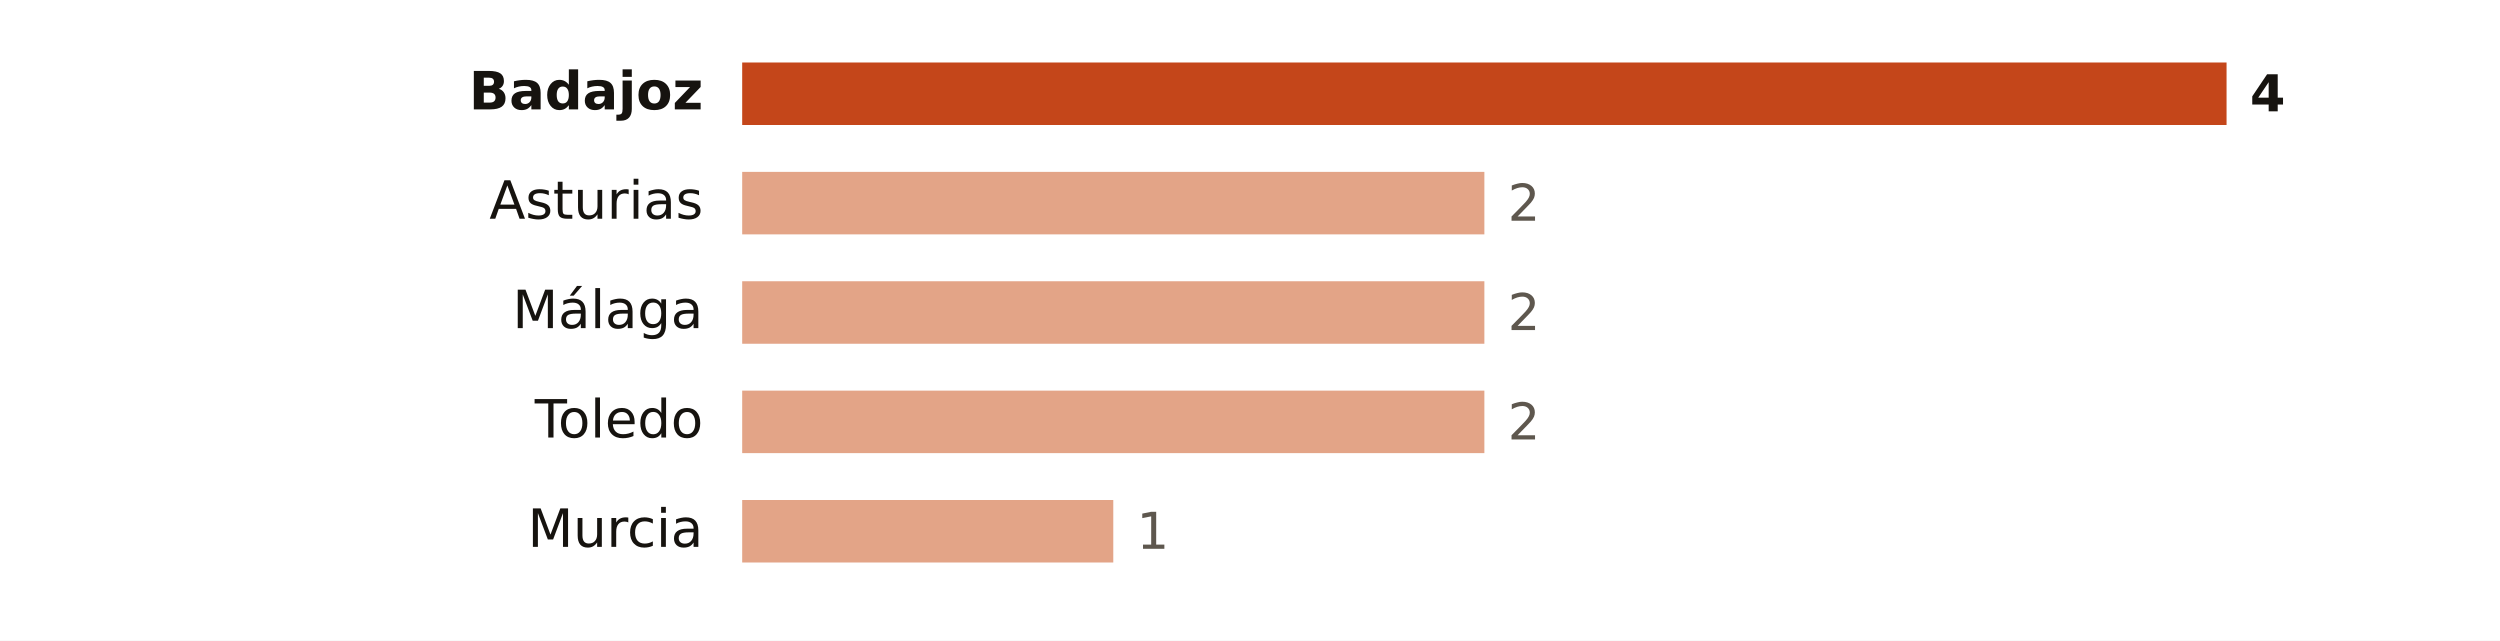
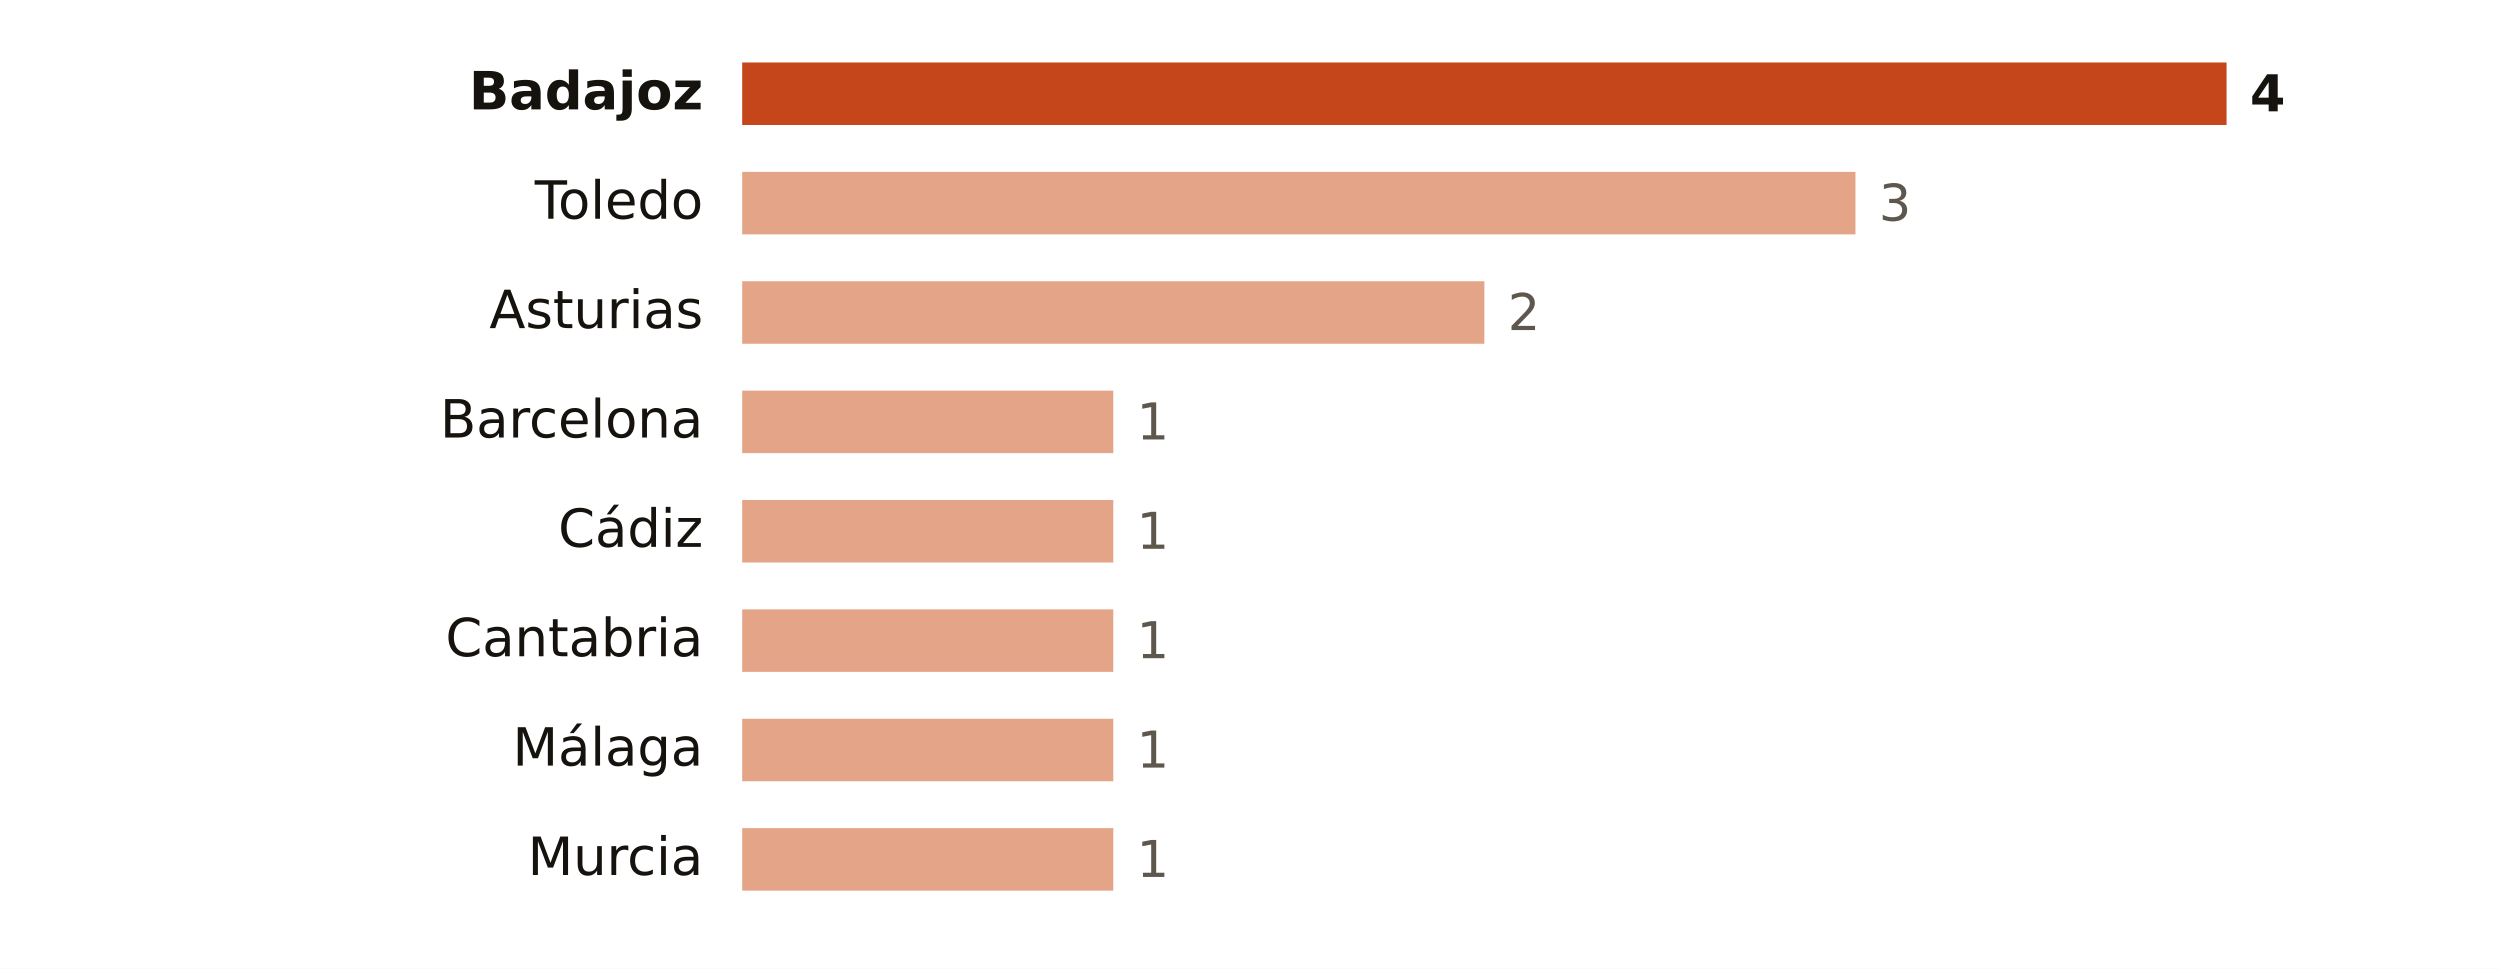
- <svg xmlns="http://www.w3.org/2000/svg" viewBox="0 0 640 164" width="640" height="164" role="img" aria-label="Focos de calor por provincia">
-   <rect width="640" height="164" fill="#FFFFFF" />
+ <svg xmlns="http://www.w3.org/2000/svg" viewBox="0 0 640 248" width="640" height="248" role="img" aria-label="Focos de calor por provincia">
+   <rect width="640" height="248" fill="#FFFFFF" />
  <text x="180.0" y="28.0" font-size="13.5" fill="#16130F" text-anchor="end" font-weight="600" font-family="Public Sans, DejaVu Sans, Arial, sans-serif">Badajoz</text>
  <rect x="190" y="16" width="380.0" height="16" fill="#C4461A" />
  <text x="576.0" y="28.5" font-size="13" fill="#16130F" text-anchor="start" font-weight="700" font-family="Public Sans, DejaVu Sans, Arial, sans-serif">4</text>
-   <text x="180.0" y="56.0" font-size="13.5" fill="#16130F" text-anchor="end" font-weight="400" font-family="Public Sans, DejaVu Sans, Arial, sans-serif">Asturias</text>
-   <rect x="190" y="44" width="190.0" height="16" fill="#E3A487" />
-   <text x="386.0" y="56.5" font-size="13" fill="#5E574E" text-anchor="start" font-weight="500" font-family="Public Sans, DejaVu Sans, Arial, sans-serif">2</text>
-   <text x="180.0" y="84.0" font-size="13.5" fill="#16130F" text-anchor="end" font-weight="400" font-family="Public Sans, DejaVu Sans, Arial, sans-serif">Málaga</text>
+   <text x="180.0" y="56.0" font-size="13.5" fill="#16130F" text-anchor="end" font-weight="400" font-family="Public Sans, DejaVu Sans, Arial, sans-serif">Toledo</text>
+   <rect x="190" y="44" width="285.0" height="16" fill="#E3A487" />
+   <text x="481.0" y="56.5" font-size="13" fill="#5E574E" text-anchor="start" font-weight="500" font-family="Public Sans, DejaVu Sans, Arial, sans-serif">3</text>
+   <text x="180.0" y="84.0" font-size="13.5" fill="#16130F" text-anchor="end" font-weight="400" font-family="Public Sans, DejaVu Sans, Arial, sans-serif">Asturias</text>
  <rect x="190" y="72" width="190.0" height="16" fill="#E3A487" />
  <text x="386.0" y="84.5" font-size="13" fill="#5E574E" text-anchor="start" font-weight="500" font-family="Public Sans, DejaVu Sans, Arial, sans-serif">2</text>
-   <text x="180.0" y="112.0" font-size="13.5" fill="#16130F" text-anchor="end" font-weight="400" font-family="Public Sans, DejaVu Sans, Arial, sans-serif">Toledo</text>
-   <rect x="190" y="100" width="190.0" height="16" fill="#E3A487" />
-   <text x="386.0" y="112.5" font-size="13" fill="#5E574E" text-anchor="start" font-weight="500" font-family="Public Sans, DejaVu Sans, Arial, sans-serif">2</text>
-   <text x="180.0" y="140.0" font-size="13.5" fill="#16130F" text-anchor="end" font-weight="400" font-family="Public Sans, DejaVu Sans, Arial, sans-serif">Murcia</text>
+   <text x="180.0" y="112.0" font-size="13.5" fill="#16130F" text-anchor="end" font-weight="400" font-family="Public Sans, DejaVu Sans, Arial, sans-serif">Barcelona</text>
+   <rect x="190" y="100" width="95.0" height="16" fill="#E3A487" />
+   <text x="291.0" y="112.5" font-size="13" fill="#5E574E" text-anchor="start" font-weight="500" font-family="Public Sans, DejaVu Sans, Arial, sans-serif">1</text>
+   <text x="180.0" y="140.0" font-size="13.5" fill="#16130F" text-anchor="end" font-weight="400" font-family="Public Sans, DejaVu Sans, Arial, sans-serif">Cádiz</text>
  <rect x="190" y="128" width="95.0" height="16" fill="#E3A487" />
  <text x="291.0" y="140.5" font-size="13" fill="#5E574E" text-anchor="start" font-weight="500" font-family="Public Sans, DejaVu Sans, Arial, sans-serif">1</text>
+   <text x="180.0" y="168.0" font-size="13.5" fill="#16130F" text-anchor="end" font-weight="400" font-family="Public Sans, DejaVu Sans, Arial, sans-serif">Cantabria</text>
+   <rect x="190" y="156" width="95.0" height="16" fill="#E3A487" />
+   <text x="291.0" y="168.5" font-size="13" fill="#5E574E" text-anchor="start" font-weight="500" font-family="Public Sans, DejaVu Sans, Arial, sans-serif">1</text>
+   <text x="180.0" y="196.0" font-size="13.5" fill="#16130F" text-anchor="end" font-weight="400" font-family="Public Sans, DejaVu Sans, Arial, sans-serif">Málaga</text>
+   <rect x="190" y="184" width="95.0" height="16" fill="#E3A487" />
+   <text x="291.0" y="196.5" font-size="13" fill="#5E574E" text-anchor="start" font-weight="500" font-family="Public Sans, DejaVu Sans, Arial, sans-serif">1</text>
+   <text x="180.0" y="224.0" font-size="13.5" fill="#16130F" text-anchor="end" font-weight="400" font-family="Public Sans, DejaVu Sans, Arial, sans-serif">Murcia</text>
+   <rect x="190" y="212" width="95.0" height="16" fill="#E3A487" />
+   <text x="291.0" y="224.5" font-size="13" fill="#5E574E" text-anchor="start" font-weight="500" font-family="Public Sans, DejaVu Sans, Arial, sans-serif">1</text>
</svg>
